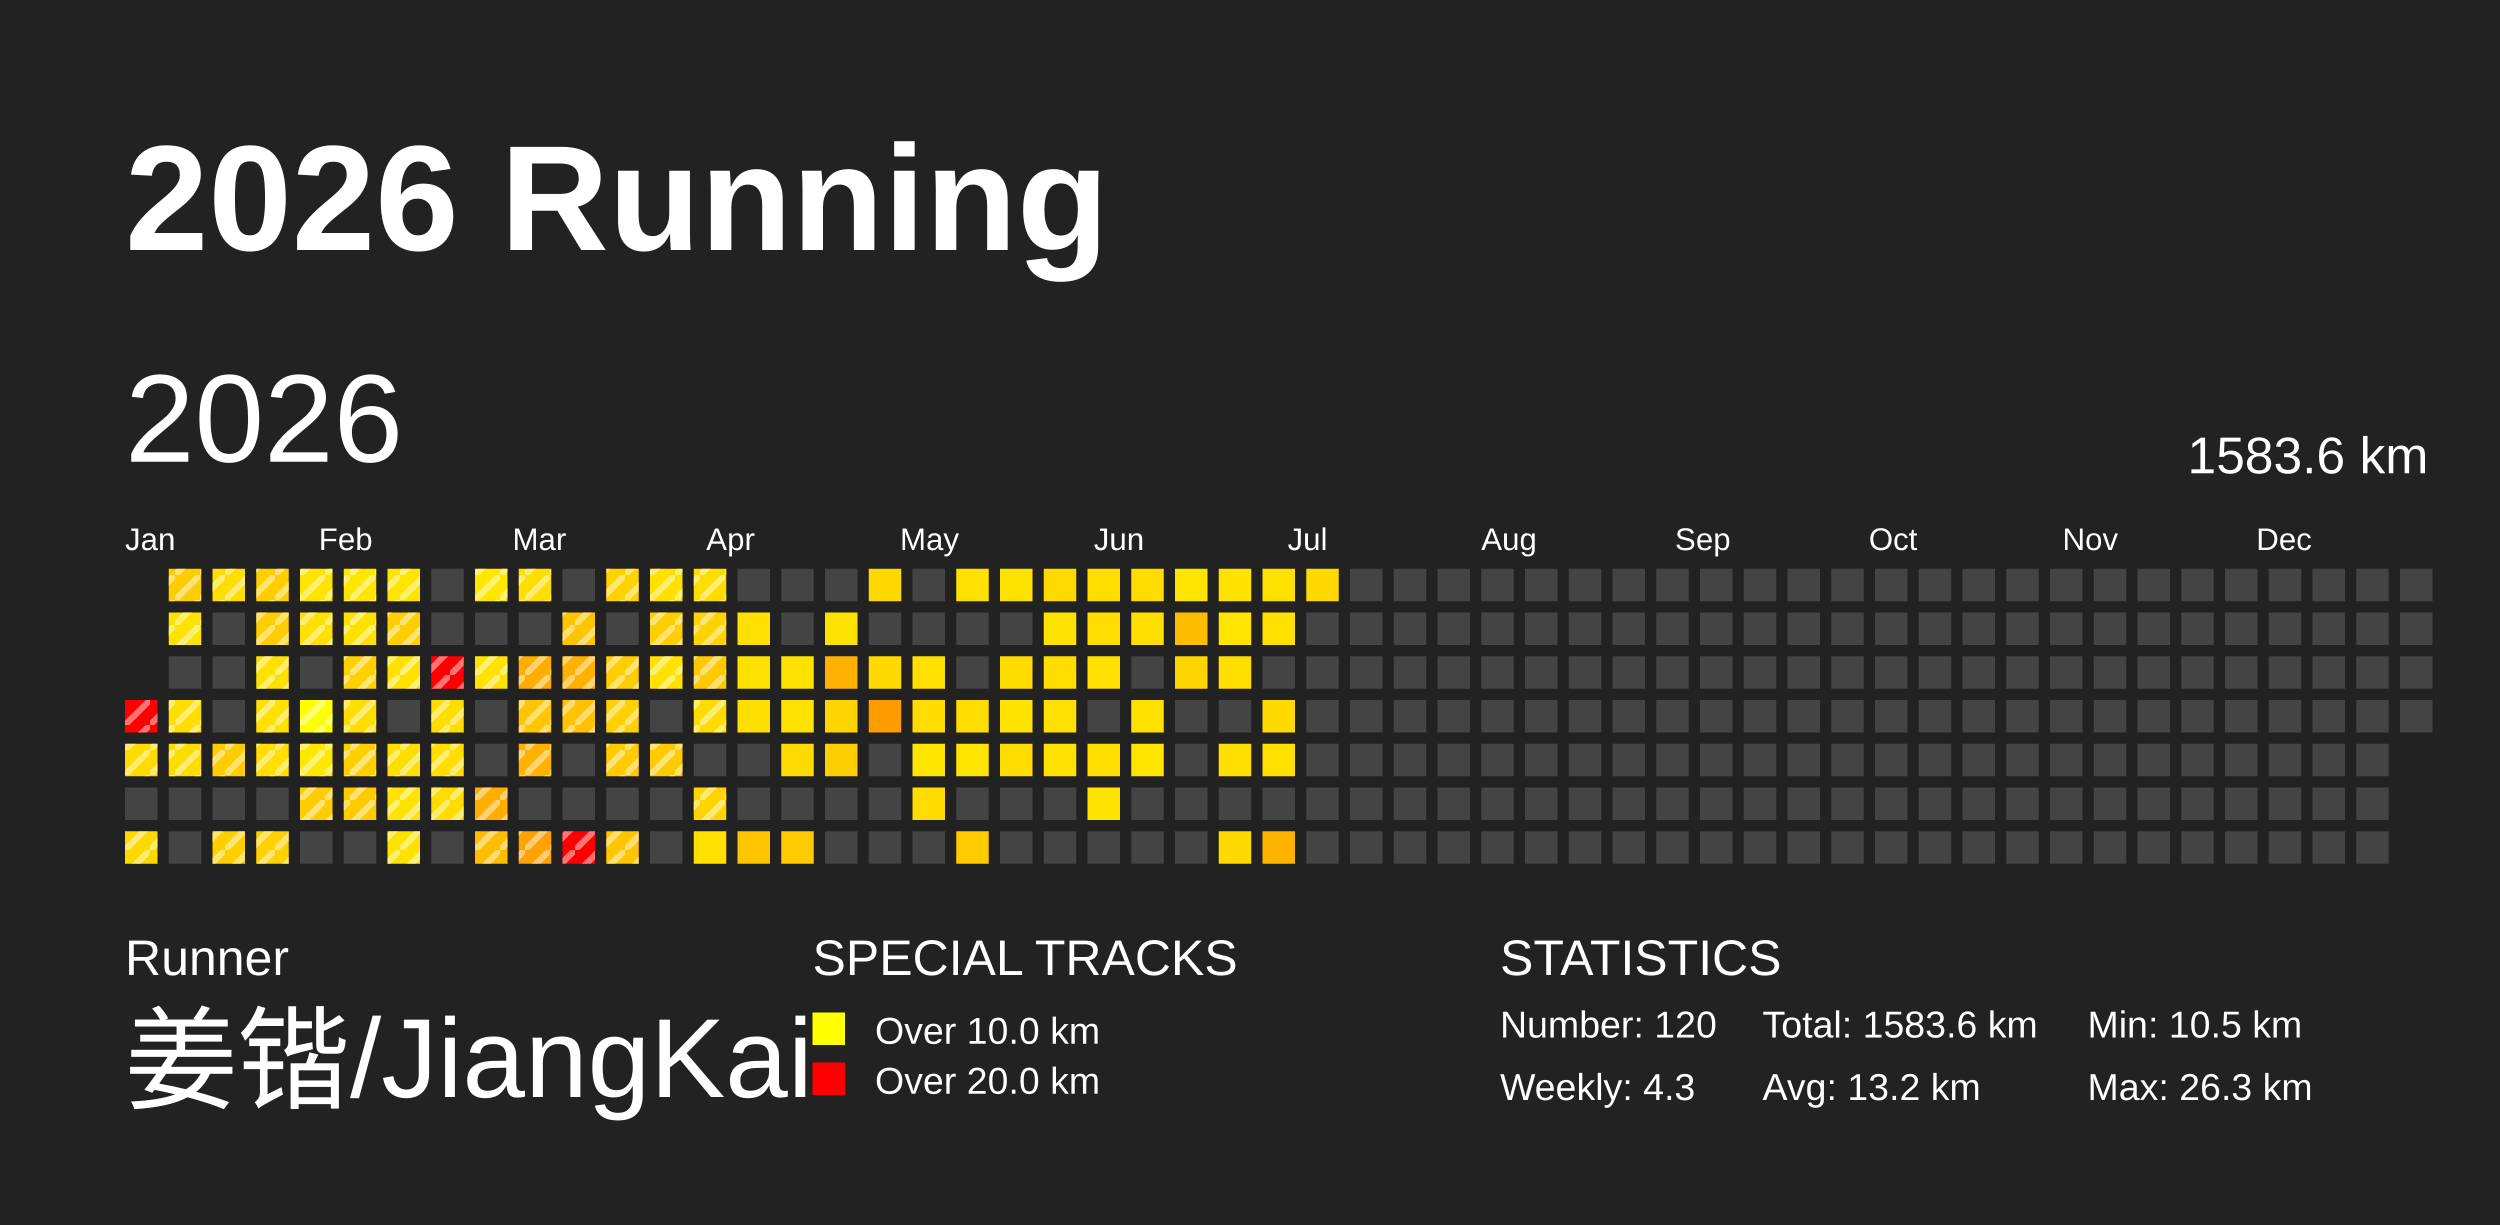
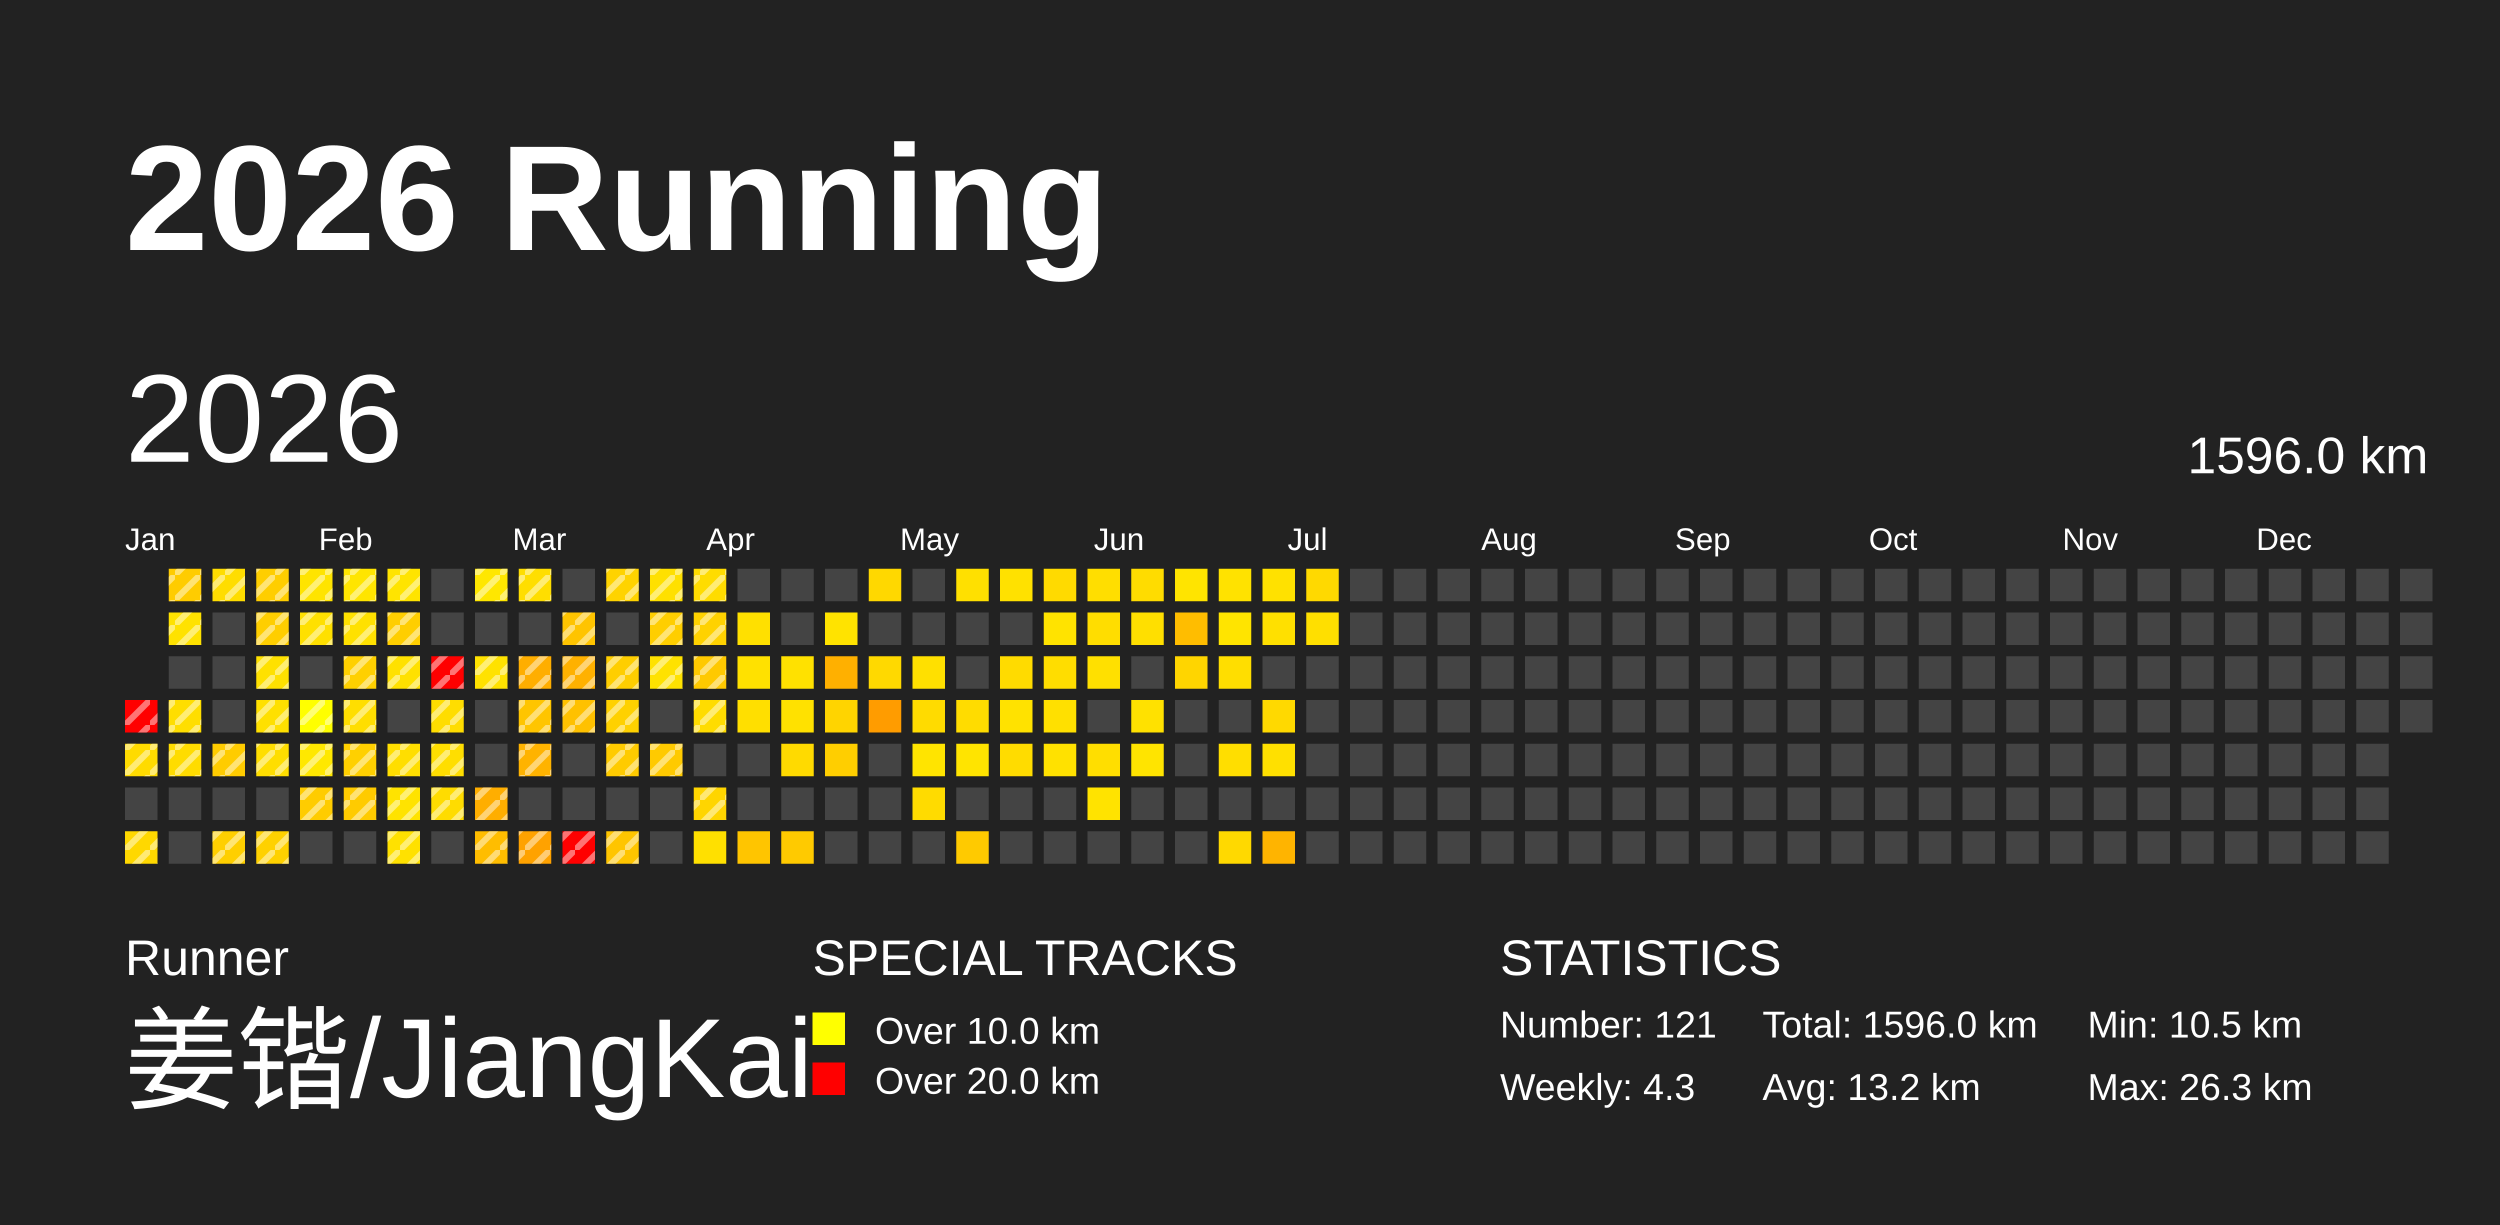
<svg xmlns="http://www.w3.org/2000/svg" baseProfile="full" height="98mm" version="1.1" viewBox="0,0,200,98" width="200mm">
  <defs>
    <pattern height="2" id="indoor-stripe" patternUnits="userSpaceOnUse" width="2">
      <line stroke="white" stroke-opacity="0.45" stroke-width="0.5" x1="0" x2="2" y1="2" y2="0" />
    </pattern>
  </defs>
  <rect fill="#222222" height="98" width="200" x="0" y="0" />
  <text fill="#FFFFFF" style="font-size:12px; font-family:Arial; font-weight:bold;" x="10" y="20">2026 Running</text>
  <text fill="#FFFFFF" style="font-size:4px; font-family:Arial" x="10" y="78">Runner</text>
  <text fill="#FFFFFF" style="font-size:9px; font-family:Arial" x="10" y="88">姜锴/JiangKai</text>
  <text fill="#FFFFFF" style="font-size:4px; font-family:Arial" x="65" y="78">SPECIAL TRACKS</text>
  <rect fill="yellow" height="2.6" width="2.6" x="65" y="81" />
  <text fill="#FFFFFF" style="font-size:3px; font-family:Arial" x="70" y="83.5">Over 10.0 km</text>
  <rect fill="red" height="2.6" width="2.6" x="65" y="85" />
  <text fill="#FFFFFF" style="font-size:3px; font-family:Arial" x="70" y="87.5">Over 20.0 km</text>
  <text fill="#FFFFFF" style="font-size:4px; font-family:Arial" x="120" y="78">STATISTICS</text>
-   <text fill="#FFFFFF" style="font-size:3px; font-family:Arial" x="120" y="83">Number: 120</text>
+   <text fill="#FFFFFF" style="font-size:3px; font-family:Arial" x="120" y="83">Number: 121</text>
  <text fill="#FFFFFF" style="font-size:3px; font-family:Arial" x="120" y="88">Weekly: 4.3</text>
-   <text fill="#FFFFFF" style="font-size:3px; font-family:Arial" x="141" y="83">Total: 1583.6 km</text>
+   <text fill="#FFFFFF" style="font-size:3px; font-family:Arial" x="141" y="83">Total: 1596.0 km</text>
  <text fill="#FFFFFF" style="font-size:3px; font-family:Arial" x="141" y="88">Avg: 13.2 km</text>
  <text fill="#FFFFFF" style="font-size:3px; font-family:Arial" x="167" y="83">Min: 10.5 km</text>
  <text fill="#FFFFFF" style="font-size:3px; font-family:Arial" x="167" y="88">Max: 26.3 km</text>
  <text dominant-baseline="hanging" fill="#FFFFFF" style="font-size:10.0px; font-family:Arial;" x="10" y="30">2026</text>
-   <text dominant-baseline="hanging" fill="#FFFFFF" style="font-size:4.125px; font-family:Arial;" x="175" y="35">1583.6 km</text>
+   <text dominant-baseline="hanging" fill="#FFFFFF" style="font-size:4.125px; font-family:Arial;" x="175" y="35">1596.0 km</text>
  <text fill="#FFFFFF" style="font-size:2.5px; font-family:Arial" x="10.0" y="44">Jan</text>
  <text fill="#FFFFFF" style="font-size:2.5px; font-family:Arial" x="25.5" y="44">Feb</text>
  <text fill="#FFFFFF" style="font-size:2.5px; font-family:Arial" x="41.0" y="44">Mar</text>
  <text fill="#FFFFFF" style="font-size:2.5px; font-family:Arial" x="56.5" y="44">Apr</text>
  <text fill="#FFFFFF" style="font-size:2.5px; font-family:Arial" x="72.0" y="44">May</text>
  <text fill="#FFFFFF" style="font-size:2.5px; font-family:Arial" x="87.5" y="44">Jun</text>
  <text fill="#FFFFFF" style="font-size:2.5px; font-family:Arial" x="103.0" y="44">Jul</text>
  <text fill="#FFFFFF" style="font-size:2.5px; font-family:Arial" x="118.5" y="44">Aug</text>
  <text fill="#FFFFFF" style="font-size:2.5px; font-family:Arial" x="134.0" y="44">Sep</text>
  <text fill="#FFFFFF" style="font-size:2.5px; font-family:Arial" x="149.5" y="44">Oct</text>
  <text fill="#FFFFFF" style="font-size:2.5px; font-family:Arial" x="165.0" y="44">Nov</text>
  <text fill="#FFFFFF" style="font-size:2.5px; font-family:Arial" x="180.5" y="44">Dec</text>
  <rect fill="red" height="2.6" width="2.6" x="10.0" y="56.0" />
  <rect fill="url(#indoor-stripe)" height="2.6" style="pointer-events: none;" width="2.6" x="10.0" y="56.0" />
  <rect fill="#ffdb00" height="2.6" width="2.6" x="10.0" y="59.5" />
  <rect fill="url(#indoor-stripe)" height="2.6" style="pointer-events: none;" width="2.6" x="10.0" y="59.5" />
  <rect fill="#444444" height="2.6" width="2.6" x="10.0" y="63.0" />
  <rect fill="#ffd800" height="2.6" width="2.6" x="10.0" y="66.5" />
  <rect fill="url(#indoor-stripe)" height="2.6" style="pointer-events: none;" width="2.6" x="10.0" y="66.5" />
  <rect fill="#ffcc00" height="2.6" width="2.6" x="13.5" y="45.5" />
  <rect fill="url(#indoor-stripe)" height="2.6" style="pointer-events: none;" width="2.6" x="13.5" y="45.5" />
  <rect fill="#ffe200" height="2.6" width="2.6" x="13.5" y="49.0" />
  <rect fill="url(#indoor-stripe)" height="2.6" style="pointer-events: none;" width="2.6" x="13.5" y="49.0" />
  <rect fill="#444444" height="2.6" width="2.6" x="13.5" y="52.5" />
  <rect fill="#ffde00" height="2.6" width="2.6" x="13.5" y="56.0" />
  <rect fill="url(#indoor-stripe)" height="2.6" style="pointer-events: none;" width="2.6" x="13.5" y="56.0" />
  <rect fill="#ffdc00" height="2.6" width="2.6" x="13.5" y="59.5" />
  <rect fill="url(#indoor-stripe)" height="2.6" style="pointer-events: none;" width="2.6" x="13.5" y="59.5" />
  <rect fill="#444444" height="2.6" width="2.6" x="13.5" y="63.0" />
  <rect fill="#444444" height="2.6" width="2.6" x="13.5" y="66.5" />
  <rect fill="#ffdd00" height="2.6" width="2.6" x="17.0" y="45.5" />
  <rect fill="url(#indoor-stripe)" height="2.6" style="pointer-events: none;" width="2.6" x="17.0" y="45.5" />
  <rect fill="#444444" height="2.6" width="2.6" x="17.0" y="49.0" />
  <rect fill="#444444" height="2.6" width="2.6" x="17.0" y="52.5" />
  <rect fill="#444444" height="2.6" width="2.6" x="17.0" y="56.0" />
  <rect fill="#ffcc00" height="2.6" width="2.6" x="17.0" y="59.5" />
  <rect fill="url(#indoor-stripe)" height="2.6" style="pointer-events: none;" width="2.6" x="17.0" y="59.5" />
  <rect fill="#444444" height="2.6" width="2.6" x="17.0" y="63.0" />
  <rect fill="#ffcf00" height="2.6" width="2.6" x="17.0" y="66.5" />
  <rect fill="url(#indoor-stripe)" height="2.6" style="pointer-events: none;" width="2.6" x="17.0" y="66.5" />
  <rect fill="#ffce00" height="2.6" width="2.6" x="20.5" y="45.5" />
  <rect fill="url(#indoor-stripe)" height="2.6" style="pointer-events: none;" width="2.6" x="20.5" y="45.5" />
  <rect fill="#ffce00" height="2.6" width="2.6" x="20.5" y="49.0" />
  <rect fill="url(#indoor-stripe)" height="2.6" style="pointer-events: none;" width="2.6" x="20.5" y="49.0" />
  <rect fill="#ffe100" height="2.6" width="2.6" x="20.5" y="52.5" />
  <rect fill="url(#indoor-stripe)" height="2.6" style="pointer-events: none;" width="2.6" x="20.5" y="52.5" />
  <rect fill="#ffe000" height="2.6" width="2.6" x="20.5" y="56.0" />
  <rect fill="url(#indoor-stripe)" height="2.6" style="pointer-events: none;" width="2.6" x="20.5" y="56.0" />
  <rect fill="#ffde00" height="2.6" width="2.6" x="20.5" y="59.5" />
  <rect fill="url(#indoor-stripe)" height="2.6" style="pointer-events: none;" width="2.6" x="20.5" y="59.5" />
  <rect fill="#444444" height="2.6" width="2.6" x="20.5" y="63.0" />
  <rect fill="#ffd100" height="2.6" width="2.6" x="20.5" y="66.5" />
  <rect fill="url(#indoor-stripe)" height="2.6" style="pointer-events: none;" width="2.6" x="20.5" y="66.5" />
  <rect fill="#ffe400" height="2.6" width="2.6" x="24.0" y="45.5" />
  <rect fill="url(#indoor-stripe)" height="2.6" style="pointer-events: none;" width="2.6" x="24.0" y="45.5" />
  <rect fill="#ffe000" height="2.6" width="2.6" x="24.0" y="49.0" />
  <rect fill="url(#indoor-stripe)" height="2.6" style="pointer-events: none;" width="2.6" x="24.0" y="49.0" />
  <rect fill="#444444" height="2.6" width="2.6" x="24.0" y="52.5" />
  <rect fill="#ffff00" height="2.6" width="2.6" x="24.0" y="56.0" />
  <rect fill="url(#indoor-stripe)" height="2.6" style="pointer-events: none;" width="2.6" x="24.0" y="56.0" />
  <rect fill="#ffe800" height="2.6" width="2.6" x="24.0" y="59.5" />
  <rect fill="url(#indoor-stripe)" height="2.6" style="pointer-events: none;" width="2.6" x="24.0" y="59.5" />
  <rect fill="#ffcc00" height="2.6" width="2.6" x="24.0" y="63.0" />
  <rect fill="url(#indoor-stripe)" height="2.6" style="pointer-events: none;" width="2.6" x="24.0" y="63.0" />
  <rect fill="#444444" height="2.6" width="2.6" x="24.0" y="66.5" />
  <rect fill="#ffe500" height="2.6" width="2.6" x="27.5" y="45.5" />
  <rect fill="url(#indoor-stripe)" height="2.6" style="pointer-events: none;" width="2.6" x="27.5" y="45.5" />
  <rect fill="#ffe100" height="2.6" width="2.6" x="27.5" y="49.0" />
  <rect fill="url(#indoor-stripe)" height="2.6" style="pointer-events: none;" width="2.6" x="27.5" y="49.0" />
  <rect fill="#ffd000" height="2.6" width="2.6" x="27.5" y="52.5" />
  <rect fill="url(#indoor-stripe)" height="2.6" style="pointer-events: none;" width="2.6" x="27.5" y="52.5" />
  <rect fill="#ffde00" height="2.6" width="2.6" x="27.5" y="56.0" />
  <rect fill="url(#indoor-stripe)" height="2.6" style="pointer-events: none;" width="2.6" x="27.5" y="56.0" />
  <rect fill="#ffd000" height="2.6" width="2.6" x="27.5" y="59.5" />
  <rect fill="url(#indoor-stripe)" height="2.6" style="pointer-events: none;" width="2.6" x="27.5" y="59.5" />
  <rect fill="#ffcb00" height="2.6" width="2.6" x="27.5" y="63.0" />
  <rect fill="url(#indoor-stripe)" height="2.6" style="pointer-events: none;" width="2.6" x="27.5" y="63.0" />
  <rect fill="#444444" height="2.6" width="2.6" x="27.5" y="66.5" />
  <rect fill="#ffe400" height="2.6" width="2.6" x="31.0" y="45.5" />
  <rect fill="url(#indoor-stripe)" height="2.6" style="pointer-events: none;" width="2.6" x="31.0" y="45.5" />
  <rect fill="#ffce00" height="2.6" width="2.6" x="31.0" y="49.0" />
  <rect fill="url(#indoor-stripe)" height="2.6" style="pointer-events: none;" width="2.6" x="31.0" y="49.0" />
  <rect fill="#ffe100" height="2.6" width="2.6" x="31.0" y="52.5" />
  <rect fill="url(#indoor-stripe)" height="2.6" style="pointer-events: none;" width="2.6" x="31.0" y="52.5" />
  <rect fill="#444444" height="2.6" width="2.6" x="31.0" y="56.0" />
  <rect fill="#ffde00" height="2.6" width="2.6" x="31.0" y="59.5" />
  <rect fill="url(#indoor-stripe)" height="2.6" style="pointer-events: none;" width="2.6" x="31.0" y="59.5" />
  <rect fill="#ffe300" height="2.6" width="2.6" x="31.0" y="63.0" />
  <rect fill="url(#indoor-stripe)" height="2.6" style="pointer-events: none;" width="2.6" x="31.0" y="63.0" />
  <rect fill="#ffe100" height="2.6" width="2.6" x="31.0" y="66.5" />
  <rect fill="url(#indoor-stripe)" height="2.6" style="pointer-events: none;" width="2.6" x="31.0" y="66.5" />
  <rect fill="#444444" height="2.6" width="2.6" x="34.5" y="45.5" />
  <rect fill="#444444" height="2.6" width="2.6" x="34.5" y="49.0" />
  <rect fill="red" height="2.6" width="2.6" x="34.5" y="52.5" />
  <rect fill="url(#indoor-stripe)" height="2.6" style="pointer-events: none;" width="2.6" x="34.5" y="52.5" />
  <rect fill="#ffdd00" height="2.6" width="2.6" x="34.5" y="56.0" />
  <rect fill="url(#indoor-stripe)" height="2.6" style="pointer-events: none;" width="2.6" x="34.5" y="56.0" />
  <rect fill="#ffde00" height="2.6" width="2.6" x="34.5" y="59.5" />
  <rect fill="url(#indoor-stripe)" height="2.6" style="pointer-events: none;" width="2.6" x="34.5" y="59.5" />
  <rect fill="#ffdc00" height="2.6" width="2.6" x="34.5" y="63.0" />
  <rect fill="url(#indoor-stripe)" height="2.6" style="pointer-events: none;" width="2.6" x="34.5" y="63.0" />
  <rect fill="#444444" height="2.6" width="2.6" x="34.5" y="66.5" />
  <rect fill="#ffe700" height="2.6" width="2.6" x="38.0" y="45.5" />
  <rect fill="url(#indoor-stripe)" height="2.6" style="pointer-events: none;" width="2.6" x="38.0" y="45.5" />
  <rect fill="#444444" height="2.6" width="2.6" x="38.0" y="49.0" />
  <rect fill="#ffe200" height="2.6" width="2.6" x="38.0" y="52.5" />
  <rect fill="url(#indoor-stripe)" height="2.6" style="pointer-events: none;" width="2.6" x="38.0" y="52.5" />
  <rect fill="#444444" height="2.6" width="2.6" x="38.0" y="56.0" />
  <rect fill="#444444" height="2.6" width="2.6" x="38.0" y="59.5" />
  <rect fill="#ffae00" height="2.6" width="2.6" x="38.0" y="63.0" />
  <rect fill="url(#indoor-stripe)" height="2.6" style="pointer-events: none;" width="2.6" x="38.0" y="63.0" />
  <rect fill="#ffbd00" height="2.6" width="2.6" x="38.0" y="66.5" />
  <rect fill="url(#indoor-stripe)" height="2.6" style="pointer-events: none;" width="2.6" x="38.0" y="66.5" />
  <rect fill="#ffde00" height="2.6" width="2.6" x="41.5" y="45.5" />
  <rect fill="url(#indoor-stripe)" height="2.6" style="pointer-events: none;" width="2.6" x="41.5" y="45.5" />
  <rect fill="#444444" height="2.6" width="2.6" x="41.5" y="49.0" />
  <rect fill="#ffae00" height="2.6" width="2.6" x="41.5" y="52.5" />
  <rect fill="url(#indoor-stripe)" height="2.6" style="pointer-events: none;" width="2.6" x="41.5" y="52.5" />
  <rect fill="#ffc500" height="2.6" width="2.6" x="41.5" y="56.0" />
  <rect fill="url(#indoor-stripe)" height="2.6" style="pointer-events: none;" width="2.6" x="41.5" y="56.0" />
  <rect fill="#ffb300" height="2.6" width="2.6" x="41.5" y="59.5" />
  <rect fill="url(#indoor-stripe)" height="2.6" style="pointer-events: none;" width="2.6" x="41.5" y="59.5" />
  <rect fill="#444444" height="2.6" width="2.6" x="41.5" y="63.0" />
  <rect fill="#ffa200" height="2.6" width="2.6" x="41.5" y="66.5" />
  <rect fill="url(#indoor-stripe)" height="2.6" style="pointer-events: none;" width="2.6" x="41.5" y="66.5" />
  <rect fill="#444444" height="2.6" width="2.6" x="45.0" y="45.5" />
  <rect fill="#ffc400" height="2.6" width="2.6" x="45.0" y="49.0" />
  <rect fill="url(#indoor-stripe)" height="2.6" style="pointer-events: none;" width="2.6" x="45.0" y="49.0" />
  <rect fill="#ffb100" height="2.6" width="2.6" x="45.0" y="52.5" />
  <rect fill="url(#indoor-stripe)" height="2.6" style="pointer-events: none;" width="2.6" x="45.0" y="52.5" />
  <rect fill="#ffc100" height="2.6" width="2.6" x="45.0" y="56.0" />
  <rect fill="url(#indoor-stripe)" height="2.6" style="pointer-events: none;" width="2.6" x="45.0" y="56.0" />
  <rect fill="#444444" height="2.6" width="2.6" x="45.0" y="59.5" />
  <rect fill="#444444" height="2.6" width="2.6" x="45.0" y="63.0" />
  <rect fill="red" height="2.6" width="2.6" x="45.0" y="66.5" />
  <rect fill="url(#indoor-stripe)" height="2.6" style="pointer-events: none;" width="2.6" x="45.0" y="66.5" />
  <rect fill="#ffd300" height="2.6" width="2.6" x="48.5" y="45.5" />
  <rect fill="url(#indoor-stripe)" height="2.6" style="pointer-events: none;" width="2.6" x="48.5" y="45.5" />
  <rect fill="#444444" height="2.6" width="2.6" x="48.5" y="49.0" />
  <rect fill="#ffce00" height="2.6" width="2.6" x="48.5" y="52.5" />
  <rect fill="url(#indoor-stripe)" height="2.6" style="pointer-events: none;" width="2.6" x="48.5" y="52.5" />
  <rect fill="#ffd100" height="2.6" width="2.6" x="48.5" y="56.0" />
  <rect fill="url(#indoor-stripe)" height="2.6" style="pointer-events: none;" width="2.6" x="48.5" y="56.0" />
  <rect fill="#ffcb00" height="2.6" width="2.6" x="48.5" y="59.5" />
  <rect fill="url(#indoor-stripe)" height="2.6" style="pointer-events: none;" width="2.6" x="48.5" y="59.5" />
  <rect fill="#444444" height="2.6" width="2.6" x="48.5" y="63.0" />
  <rect fill="#ffc500" height="2.6" width="2.6" x="48.5" y="66.5" />
  <rect fill="url(#indoor-stripe)" height="2.6" style="pointer-events: none;" width="2.6" x="48.5" y="66.5" />
  <rect fill="#ffe000" height="2.6" width="2.6" x="52.0" y="45.5" />
  <rect fill="url(#indoor-stripe)" height="2.6" style="pointer-events: none;" width="2.6" x="52.0" y="45.5" />
  <rect fill="#ffce00" height="2.6" width="2.6" x="52.0" y="49.0" />
  <rect fill="url(#indoor-stripe)" height="2.6" style="pointer-events: none;" width="2.6" x="52.0" y="49.0" />
  <rect fill="#ffe200" height="2.6" width="2.6" x="52.0" y="52.5" />
  <rect fill="url(#indoor-stripe)" height="2.6" style="pointer-events: none;" width="2.6" x="52.0" y="52.5" />
  <rect fill="#444444" height="2.6" width="2.6" x="52.0" y="56.0" />
  <rect fill="#ffca00" height="2.6" width="2.6" x="52.0" y="59.5" />
  <rect fill="url(#indoor-stripe)" height="2.6" style="pointer-events: none;" width="2.6" x="52.0" y="59.5" />
  <rect fill="#444444" height="2.6" width="2.6" x="52.0" y="63.0" />
  <rect fill="#444444" height="2.6" width="2.6" x="52.0" y="66.5" />
  <rect fill="#ffdc00" height="2.6" width="2.6" x="55.5" y="45.5" />
  <rect fill="url(#indoor-stripe)" height="2.6" style="pointer-events: none;" width="2.6" x="55.5" y="45.5" />
  <rect fill="#ffd200" height="2.6" width="2.6" x="55.5" y="49.0" />
  <rect fill="url(#indoor-stripe)" height="2.6" style="pointer-events: none;" width="2.6" x="55.5" y="49.0" />
  <rect fill="#ffc900" height="2.6" width="2.6" x="55.5" y="52.5" />
  <rect fill="url(#indoor-stripe)" height="2.6" style="pointer-events: none;" width="2.6" x="55.5" y="52.5" />
  <rect fill="#ffdc00" height="2.6" width="2.6" x="55.5" y="56.0" />
  <rect fill="url(#indoor-stripe)" height="2.6" style="pointer-events: none;" width="2.6" x="55.5" y="56.0" />
  <rect fill="#444444" height="2.6" width="2.6" x="55.5" y="59.5" />
  <rect fill="#ffd500" height="2.6" width="2.6" x="55.5" y="63.0" />
  <rect fill="url(#indoor-stripe)" height="2.6" style="pointer-events: none;" width="2.6" x="55.5" y="63.0" />
  <rect fill="#ffe000" height="2.6" width="2.6" x="55.5" y="66.5" />
  <rect fill="#444444" height="2.6" width="2.6" x="59.0" y="45.5" />
  <rect fill="#ffe000" height="2.6" width="2.6" x="59.0" y="49.0" />
  <rect fill="#ffe100" height="2.6" width="2.6" x="59.0" y="52.5" />
  <rect fill="#ffdf00" height="2.6" width="2.6" x="59.0" y="56.0" />
  <rect fill="#444444" height="2.6" width="2.6" x="59.0" y="59.5" />
  <rect fill="#444444" height="2.6" width="2.6" x="59.0" y="63.0" />
  <rect fill="#ffc500" height="2.6" width="2.6" x="59.0" y="66.5" />
  <rect fill="#444444" height="2.6" width="2.6" x="62.5" y="45.5" />
  <rect fill="#444444" height="2.6" width="2.6" x="62.5" y="49.0" />
  <rect fill="#ffe100" height="2.6" width="2.6" x="62.5" y="52.5" />
  <rect fill="#ffe100" height="2.6" width="2.6" x="62.5" y="56.0" />
  <rect fill="#ffda00" height="2.6" width="2.6" x="62.5" y="59.5" />
  <rect fill="#444444" height="2.6" width="2.6" x="62.5" y="63.0" />
  <rect fill="#ffca00" height="2.6" width="2.6" x="62.5" y="66.5" />
  <rect fill="#444444" height="2.6" width="2.6" x="66.0" y="45.5" />
  <rect fill="#ffe300" height="2.6" width="2.6" x="66.0" y="49.0" />
  <rect fill="#ffb000" height="2.6" width="2.6" x="66.0" y="52.5" />
  <rect fill="#ffd400" height="2.6" width="2.6" x="66.0" y="56.0" />
  <rect fill="#ffce00" height="2.6" width="2.6" x="66.0" y="59.5" />
  <rect fill="#444444" height="2.6" width="2.6" x="66.0" y="63.0" />
  <rect fill="#444444" height="2.6" width="2.6" x="66.0" y="66.5" />
  <rect fill="#ffd800" height="2.6" width="2.6" x="69.5" y="45.5" />
  <rect fill="#444444" height="2.6" width="2.6" x="69.5" y="49.0" />
  <rect fill="#ffd900" height="2.6" width="2.6" x="69.5" y="52.5" />
  <rect fill="#ff9c00" height="2.6" width="2.6" x="69.5" y="56.0" />
  <rect fill="#444444" height="2.6" width="2.6" x="69.5" y="59.5" />
  <rect fill="#444444" height="2.6" width="2.6" x="69.5" y="63.0" />
  <rect fill="#444444" height="2.6" width="2.6" x="69.5" y="66.5" />
  <rect fill="#444444" height="2.6" width="2.6" x="73.0" y="45.5" />
  <rect fill="#444444" height="2.6" width="2.6" x="73.0" y="49.0" />
  <rect fill="#ffe000" height="2.6" width="2.6" x="73.0" y="52.5" />
  <rect fill="#ffdb00" height="2.6" width="2.6" x="73.0" y="56.0" />
  <rect fill="#ffe400" height="2.6" width="2.6" x="73.0" y="59.5" />
  <rect fill="#ffdb00" height="2.6" width="2.6" x="73.0" y="63.0" />
  <rect fill="#444444" height="2.6" width="2.6" x="73.0" y="66.5" />
  <rect fill="#ffe000" height="2.6" width="2.6" x="76.5" y="45.5" />
  <rect fill="#444444" height="2.6" width="2.6" x="76.5" y="49.0" />
  <rect fill="#444444" height="2.6" width="2.6" x="76.5" y="52.5" />
  <rect fill="#ffdc00" height="2.6" width="2.6" x="76.5" y="56.0" />
  <rect fill="#ffe400" height="2.6" width="2.6" x="76.5" y="59.5" />
  <rect fill="#444444" height="2.6" width="2.6" x="76.5" y="63.0" />
  <rect fill="#ffca00" height="2.6" width="2.6" x="76.5" y="66.5" />
  <rect fill="#ffe100" height="2.6" width="2.6" x="80.0" y="45.5" />
  <rect fill="#444444" height="2.6" width="2.6" x="80.0" y="49.0" />
  <rect fill="#ffdb00" height="2.6" width="2.6" x="80.0" y="52.5" />
  <rect fill="#ffe200" height="2.6" width="2.6" x="80.0" y="56.0" />
  <rect fill="#ffdc00" height="2.6" width="2.6" x="80.0" y="59.5" />
  <rect fill="#444444" height="2.6" width="2.6" x="80.0" y="63.0" />
  <rect fill="#444444" height="2.6" width="2.6" x="80.0" y="66.5" />
  <rect fill="#ffda00" height="2.6" width="2.6" x="83.5" y="45.5" />
  <rect fill="#ffe300" height="2.6" width="2.6" x="83.5" y="49.0" />
  <rect fill="#ffdd00" height="2.6" width="2.6" x="83.5" y="52.5" />
  <rect fill="#ffe000" height="2.6" width="2.6" x="83.5" y="56.0" />
  <rect fill="#ffe100" height="2.6" width="2.6" x="83.5" y="59.5" />
  <rect fill="#444444" height="2.6" width="2.6" x="83.5" y="63.0" />
  <rect fill="#444444" height="2.6" width="2.6" x="83.5" y="66.5" />
  <rect fill="#ffde00" height="2.6" width="2.6" x="87.0" y="45.5" />
  <rect fill="#ffdd00" height="2.6" width="2.6" x="87.0" y="49.0" />
  <rect fill="#ffe000" height="2.6" width="2.6" x="87.0" y="52.5" />
  <rect fill="#444444" height="2.6" width="2.6" x="87.0" y="56.0" />
  <rect fill="#ffde00" height="2.6" width="2.6" x="87.0" y="59.5" />
  <rect fill="#ffe300" height="2.6" width="2.6" x="87.0" y="63.0" />
  <rect fill="#444444" height="2.6" width="2.6" x="87.0" y="66.5" />
  <rect fill="#ffdc00" height="2.6" width="2.6" x="90.5" y="45.5" />
  <rect fill="#ffdf00" height="2.6" width="2.6" x="90.5" y="49.0" />
  <rect fill="#444444" height="2.6" width="2.6" x="90.5" y="52.5" />
  <rect fill="#ffe100" height="2.6" width="2.6" x="90.5" y="56.0" />
  <rect fill="#ffe400" height="2.6" width="2.6" x="90.5" y="59.5" />
  <rect fill="#444444" height="2.6" width="2.6" x="90.5" y="63.0" />
  <rect fill="#444444" height="2.6" width="2.6" x="90.5" y="66.5" />
  <rect fill="#ffe400" height="2.6" width="2.6" x="94.0" y="45.5" />
  <rect fill="#ffbd00" height="2.6" width="2.6" x="94.0" y="49.0" />
  <rect fill="#ffd500" height="2.6" width="2.6" x="94.0" y="52.5" />
  <rect fill="#444444" height="2.6" width="2.6" x="94.0" y="56.0" />
  <rect fill="#444444" height="2.6" width="2.6" x="94.0" y="59.5" />
  <rect fill="#444444" height="2.6" width="2.6" x="94.0" y="63.0" />
  <rect fill="#444444" height="2.6" width="2.6" x="94.0" y="66.5" />
  <rect fill="#ffe200" height="2.6" width="2.6" x="97.5" y="45.5" />
  <rect fill="#ffe400" height="2.6" width="2.6" x="97.5" y="49.0" />
  <rect fill="#ffde00" height="2.6" width="2.6" x="97.5" y="52.5" />
  <rect fill="#444444" height="2.6" width="2.6" x="97.5" y="56.0" />
  <rect fill="#ffde00" height="2.6" width="2.6" x="97.5" y="59.5" />
  <rect fill="#444444" height="2.6" width="2.6" x="97.5" y="63.0" />
  <rect fill="#ffd900" height="2.6" width="2.6" x="97.5" y="66.5" />
  <rect fill="#ffe100" height="2.6" width="2.6" x="101.0" y="45.5" />
  <rect fill="#ffe000" height="2.6" width="2.6" x="101.0" y="49.0" />
  <rect fill="#444444" height="2.6" width="2.6" x="101.0" y="52.5" />
  <rect fill="#ffd900" height="2.6" width="2.6" x="101.0" y="56.0" />
  <rect fill="#ffe000" height="2.6" width="2.6" x="101.0" y="59.5" />
  <rect fill="#444444" height="2.6" width="2.6" x="101.0" y="63.0" />
  <rect fill="#ffb400" height="2.6" width="2.6" x="101.0" y="66.5" />
  <rect fill="#ffd900" height="2.6" width="2.6" x="104.5" y="45.5" />
-   <rect fill="#444444" height="2.6" width="2.6" x="104.5" y="49.0" />
+   <rect fill="#ffdf00" height="2.6" width="2.6" x="104.5" y="49.0" />
  <rect fill="#444444" height="2.6" width="2.6" x="104.5" y="52.5" />
  <rect fill="#444444" height="2.6" width="2.6" x="104.5" y="56.0" />
  <rect fill="#444444" height="2.6" width="2.6" x="104.5" y="59.5" />
  <rect fill="#444444" height="2.6" width="2.6" x="104.5" y="63.0" />
  <rect fill="#444444" height="2.6" width="2.6" x="104.5" y="66.5" />
  <rect fill="#444444" height="2.6" width="2.6" x="108.0" y="45.5" />
  <rect fill="#444444" height="2.6" width="2.6" x="108.0" y="49.0" />
  <rect fill="#444444" height="2.6" width="2.6" x="108.0" y="52.5" />
  <rect fill="#444444" height="2.6" width="2.6" x="108.0" y="56.0" />
  <rect fill="#444444" height="2.6" width="2.6" x="108.0" y="59.5" />
  <rect fill="#444444" height="2.6" width="2.6" x="108.0" y="63.0" />
  <rect fill="#444444" height="2.6" width="2.6" x="108.0" y="66.5" />
  <rect fill="#444444" height="2.6" width="2.6" x="111.5" y="45.5" />
  <rect fill="#444444" height="2.6" width="2.6" x="111.5" y="49.0" />
  <rect fill="#444444" height="2.6" width="2.6" x="111.5" y="52.5" />
  <rect fill="#444444" height="2.6" width="2.6" x="111.5" y="56.0" />
  <rect fill="#444444" height="2.6" width="2.6" x="111.5" y="59.5" />
  <rect fill="#444444" height="2.6" width="2.6" x="111.5" y="63.0" />
  <rect fill="#444444" height="2.6" width="2.6" x="111.5" y="66.5" />
  <rect fill="#444444" height="2.6" width="2.6" x="115.0" y="45.5" />
  <rect fill="#444444" height="2.6" width="2.6" x="115.0" y="49.0" />
  <rect fill="#444444" height="2.6" width="2.6" x="115.0" y="52.5" />
  <rect fill="#444444" height="2.6" width="2.6" x="115.0" y="56.0" />
  <rect fill="#444444" height="2.6" width="2.6" x="115.0" y="59.5" />
  <rect fill="#444444" height="2.6" width="2.6" x="115.0" y="63.0" />
  <rect fill="#444444" height="2.6" width="2.6" x="115.0" y="66.5" />
  <rect fill="#444444" height="2.6" width="2.6" x="118.5" y="45.5" />
  <rect fill="#444444" height="2.6" width="2.6" x="118.5" y="49.0" />
  <rect fill="#444444" height="2.6" width="2.6" x="118.5" y="52.5" />
  <rect fill="#444444" height="2.6" width="2.6" x="118.5" y="56.0" />
  <rect fill="#444444" height="2.6" width="2.6" x="118.5" y="59.5" />
  <rect fill="#444444" height="2.6" width="2.6" x="118.5" y="63.0" />
  <rect fill="#444444" height="2.6" width="2.6" x="118.5" y="66.5" />
  <rect fill="#444444" height="2.6" width="2.6" x="122.0" y="45.5" />
  <rect fill="#444444" height="2.6" width="2.6" x="122.0" y="49.0" />
  <rect fill="#444444" height="2.6" width="2.6" x="122.0" y="52.5" />
  <rect fill="#444444" height="2.6" width="2.6" x="122.0" y="56.0" />
  <rect fill="#444444" height="2.6" width="2.6" x="122.0" y="59.5" />
  <rect fill="#444444" height="2.6" width="2.6" x="122.0" y="63.0" />
  <rect fill="#444444" height="2.6" width="2.6" x="122.0" y="66.5" />
  <rect fill="#444444" height="2.6" width="2.6" x="125.5" y="45.5" />
  <rect fill="#444444" height="2.6" width="2.6" x="125.5" y="49.0" />
  <rect fill="#444444" height="2.6" width="2.6" x="125.5" y="52.5" />
  <rect fill="#444444" height="2.6" width="2.6" x="125.5" y="56.0" />
  <rect fill="#444444" height="2.6" width="2.6" x="125.5" y="59.5" />
  <rect fill="#444444" height="2.6" width="2.6" x="125.5" y="63.0" />
  <rect fill="#444444" height="2.6" width="2.6" x="125.5" y="66.5" />
  <rect fill="#444444" height="2.6" width="2.6" x="129.0" y="45.5" />
  <rect fill="#444444" height="2.6" width="2.6" x="129.0" y="49.0" />
  <rect fill="#444444" height="2.6" width="2.6" x="129.0" y="52.5" />
  <rect fill="#444444" height="2.6" width="2.6" x="129.0" y="56.0" />
  <rect fill="#444444" height="2.6" width="2.6" x="129.0" y="59.5" />
  <rect fill="#444444" height="2.6" width="2.6" x="129.0" y="63.0" />
  <rect fill="#444444" height="2.6" width="2.6" x="129.0" y="66.5" />
  <rect fill="#444444" height="2.6" width="2.6" x="132.5" y="45.5" />
  <rect fill="#444444" height="2.6" width="2.6" x="132.5" y="49.0" />
  <rect fill="#444444" height="2.6" width="2.6" x="132.5" y="52.5" />
  <rect fill="#444444" height="2.6" width="2.6" x="132.5" y="56.0" />
  <rect fill="#444444" height="2.6" width="2.6" x="132.5" y="59.5" />
  <rect fill="#444444" height="2.6" width="2.6" x="132.5" y="63.0" />
  <rect fill="#444444" height="2.6" width="2.6" x="132.5" y="66.5" />
  <rect fill="#444444" height="2.6" width="2.6" x="136.0" y="45.5" />
  <rect fill="#444444" height="2.6" width="2.6" x="136.0" y="49.0" />
  <rect fill="#444444" height="2.6" width="2.6" x="136.0" y="52.5" />
  <rect fill="#444444" height="2.6" width="2.6" x="136.0" y="56.0" />
  <rect fill="#444444" height="2.6" width="2.6" x="136.0" y="59.5" />
  <rect fill="#444444" height="2.6" width="2.6" x="136.0" y="63.0" />
  <rect fill="#444444" height="2.6" width="2.6" x="136.0" y="66.5" />
  <rect fill="#444444" height="2.6" width="2.6" x="139.5" y="45.5" />
  <rect fill="#444444" height="2.6" width="2.6" x="139.5" y="49.0" />
  <rect fill="#444444" height="2.6" width="2.6" x="139.5" y="52.5" />
  <rect fill="#444444" height="2.6" width="2.6" x="139.5" y="56.0" />
  <rect fill="#444444" height="2.6" width="2.6" x="139.5" y="59.5" />
  <rect fill="#444444" height="2.6" width="2.6" x="139.5" y="63.0" />
  <rect fill="#444444" height="2.6" width="2.6" x="139.5" y="66.5" />
  <rect fill="#444444" height="2.6" width="2.6" x="143.0" y="45.5" />
  <rect fill="#444444" height="2.6" width="2.6" x="143.0" y="49.0" />
  <rect fill="#444444" height="2.6" width="2.6" x="143.0" y="52.5" />
  <rect fill="#444444" height="2.6" width="2.6" x="143.0" y="56.0" />
  <rect fill="#444444" height="2.6" width="2.6" x="143.0" y="59.5" />
  <rect fill="#444444" height="2.6" width="2.6" x="143.0" y="63.0" />
  <rect fill="#444444" height="2.6" width="2.6" x="143.0" y="66.5" />
  <rect fill="#444444" height="2.6" width="2.6" x="146.5" y="45.5" />
  <rect fill="#444444" height="2.6" width="2.6" x="146.5" y="49.0" />
  <rect fill="#444444" height="2.6" width="2.6" x="146.5" y="52.5" />
  <rect fill="#444444" height="2.6" width="2.6" x="146.5" y="56.0" />
  <rect fill="#444444" height="2.6" width="2.6" x="146.5" y="59.5" />
  <rect fill="#444444" height="2.6" width="2.6" x="146.5" y="63.0" />
  <rect fill="#444444" height="2.6" width="2.6" x="146.5" y="66.5" />
  <rect fill="#444444" height="2.6" width="2.6" x="150.0" y="45.5" />
  <rect fill="#444444" height="2.6" width="2.6" x="150.0" y="49.0" />
  <rect fill="#444444" height="2.6" width="2.6" x="150.0" y="52.5" />
  <rect fill="#444444" height="2.6" width="2.6" x="150.0" y="56.0" />
  <rect fill="#444444" height="2.6" width="2.6" x="150.0" y="59.5" />
  <rect fill="#444444" height="2.6" width="2.6" x="150.0" y="63.0" />
  <rect fill="#444444" height="2.6" width="2.6" x="150.0" y="66.5" />
  <rect fill="#444444" height="2.6" width="2.6" x="153.5" y="45.5" />
  <rect fill="#444444" height="2.6" width="2.6" x="153.5" y="49.0" />
  <rect fill="#444444" height="2.6" width="2.6" x="153.5" y="52.5" />
  <rect fill="#444444" height="2.6" width="2.6" x="153.5" y="56.0" />
  <rect fill="#444444" height="2.6" width="2.6" x="153.5" y="59.5" />
  <rect fill="#444444" height="2.6" width="2.6" x="153.5" y="63.0" />
  <rect fill="#444444" height="2.6" width="2.6" x="153.5" y="66.5" />
  <rect fill="#444444" height="2.6" width="2.6" x="157.0" y="45.5" />
  <rect fill="#444444" height="2.6" width="2.6" x="157.0" y="49.0" />
  <rect fill="#444444" height="2.6" width="2.6" x="157.0" y="52.5" />
  <rect fill="#444444" height="2.6" width="2.6" x="157.0" y="56.0" />
  <rect fill="#444444" height="2.6" width="2.6" x="157.0" y="59.5" />
  <rect fill="#444444" height="2.6" width="2.6" x="157.0" y="63.0" />
  <rect fill="#444444" height="2.6" width="2.6" x="157.0" y="66.5" />
  <rect fill="#444444" height="2.6" width="2.6" x="160.5" y="45.5" />
  <rect fill="#444444" height="2.6" width="2.6" x="160.5" y="49.0" />
  <rect fill="#444444" height="2.6" width="2.6" x="160.5" y="52.5" />
  <rect fill="#444444" height="2.6" width="2.6" x="160.5" y="56.0" />
  <rect fill="#444444" height="2.6" width="2.6" x="160.5" y="59.5" />
  <rect fill="#444444" height="2.6" width="2.6" x="160.5" y="63.0" />
  <rect fill="#444444" height="2.6" width="2.6" x="160.5" y="66.5" />
  <rect fill="#444444" height="2.6" width="2.6" x="164.0" y="45.5" />
  <rect fill="#444444" height="2.6" width="2.6" x="164.0" y="49.0" />
  <rect fill="#444444" height="2.6" width="2.6" x="164.0" y="52.5" />
  <rect fill="#444444" height="2.6" width="2.6" x="164.0" y="56.0" />
  <rect fill="#444444" height="2.6" width="2.6" x="164.0" y="59.5" />
  <rect fill="#444444" height="2.6" width="2.6" x="164.0" y="63.0" />
  <rect fill="#444444" height="2.6" width="2.6" x="164.0" y="66.5" />
  <rect fill="#444444" height="2.6" width="2.6" x="167.5" y="45.5" />
  <rect fill="#444444" height="2.6" width="2.6" x="167.5" y="49.0" />
  <rect fill="#444444" height="2.6" width="2.6" x="167.5" y="52.5" />
  <rect fill="#444444" height="2.6" width="2.6" x="167.5" y="56.0" />
  <rect fill="#444444" height="2.6" width="2.6" x="167.5" y="59.5" />
  <rect fill="#444444" height="2.6" width="2.6" x="167.5" y="63.0" />
  <rect fill="#444444" height="2.6" width="2.6" x="167.5" y="66.5" />
  <rect fill="#444444" height="2.6" width="2.6" x="171.0" y="45.5" />
  <rect fill="#444444" height="2.6" width="2.6" x="171.0" y="49.0" />
  <rect fill="#444444" height="2.6" width="2.6" x="171.0" y="52.5" />
  <rect fill="#444444" height="2.6" width="2.6" x="171.0" y="56.0" />
  <rect fill="#444444" height="2.6" width="2.6" x="171.0" y="59.5" />
  <rect fill="#444444" height="2.6" width="2.6" x="171.0" y="63.0" />
  <rect fill="#444444" height="2.6" width="2.6" x="171.0" y="66.5" />
  <rect fill="#444444" height="2.6" width="2.6" x="174.5" y="45.5" />
  <rect fill="#444444" height="2.6" width="2.6" x="174.5" y="49.0" />
  <rect fill="#444444" height="2.6" width="2.6" x="174.5" y="52.5" />
  <rect fill="#444444" height="2.6" width="2.6" x="174.5" y="56.0" />
  <rect fill="#444444" height="2.6" width="2.6" x="174.5" y="59.5" />
  <rect fill="#444444" height="2.6" width="2.6" x="174.5" y="63.0" />
  <rect fill="#444444" height="2.6" width="2.6" x="174.5" y="66.5" />
  <rect fill="#444444" height="2.6" width="2.6" x="178.0" y="45.5" />
  <rect fill="#444444" height="2.6" width="2.6" x="178.0" y="49.0" />
  <rect fill="#444444" height="2.6" width="2.6" x="178.0" y="52.5" />
  <rect fill="#444444" height="2.6" width="2.6" x="178.0" y="56.0" />
  <rect fill="#444444" height="2.6" width="2.6" x="178.0" y="59.5" />
  <rect fill="#444444" height="2.6" width="2.6" x="178.0" y="63.0" />
  <rect fill="#444444" height="2.6" width="2.6" x="178.0" y="66.5" />
  <rect fill="#444444" height="2.6" width="2.6" x="181.5" y="45.5" />
  <rect fill="#444444" height="2.6" width="2.6" x="181.5" y="49.0" />
  <rect fill="#444444" height="2.6" width="2.6" x="181.5" y="52.5" />
  <rect fill="#444444" height="2.6" width="2.6" x="181.5" y="56.0" />
  <rect fill="#444444" height="2.6" width="2.6" x="181.5" y="59.5" />
  <rect fill="#444444" height="2.6" width="2.6" x="181.5" y="63.0" />
  <rect fill="#444444" height="2.6" width="2.6" x="181.5" y="66.5" />
  <rect fill="#444444" height="2.6" width="2.6" x="185.0" y="45.5" />
  <rect fill="#444444" height="2.6" width="2.6" x="185.0" y="49.0" />
  <rect fill="#444444" height="2.6" width="2.6" x="185.0" y="52.5" />
  <rect fill="#444444" height="2.6" width="2.6" x="185.0" y="56.0" />
  <rect fill="#444444" height="2.6" width="2.6" x="185.0" y="59.5" />
  <rect fill="#444444" height="2.6" width="2.6" x="185.0" y="63.0" />
  <rect fill="#444444" height="2.6" width="2.6" x="185.0" y="66.5" />
  <rect fill="#444444" height="2.6" width="2.6" x="188.5" y="45.5" />
  <rect fill="#444444" height="2.6" width="2.6" x="188.5" y="49.0" />
  <rect fill="#444444" height="2.6" width="2.6" x="188.5" y="52.5" />
  <rect fill="#444444" height="2.6" width="2.6" x="188.5" y="56.0" />
  <rect fill="#444444" height="2.6" width="2.6" x="188.5" y="59.5" />
  <rect fill="#444444" height="2.6" width="2.6" x="188.5" y="63.0" />
  <rect fill="#444444" height="2.6" width="2.6" x="188.5" y="66.5" />
  <rect fill="#444444" height="2.6" width="2.6" x="192.0" y="45.5" />
  <rect fill="#444444" height="2.6" width="2.6" x="192.0" y="49.0" />
  <rect fill="#444444" height="2.6" width="2.6" x="192.0" y="52.5" />
  <rect fill="#444444" height="2.6" width="2.6" x="192.0" y="56.0" />
</svg>
